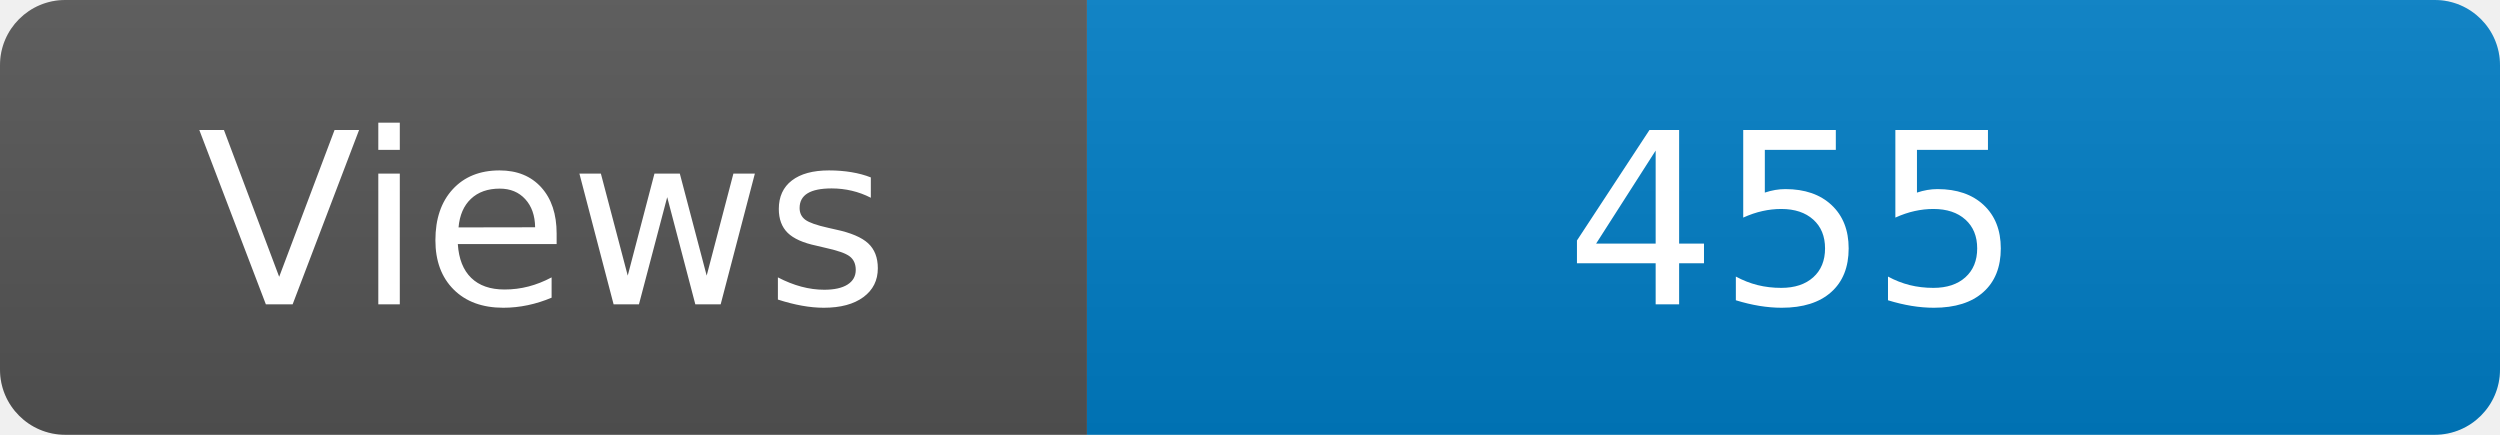
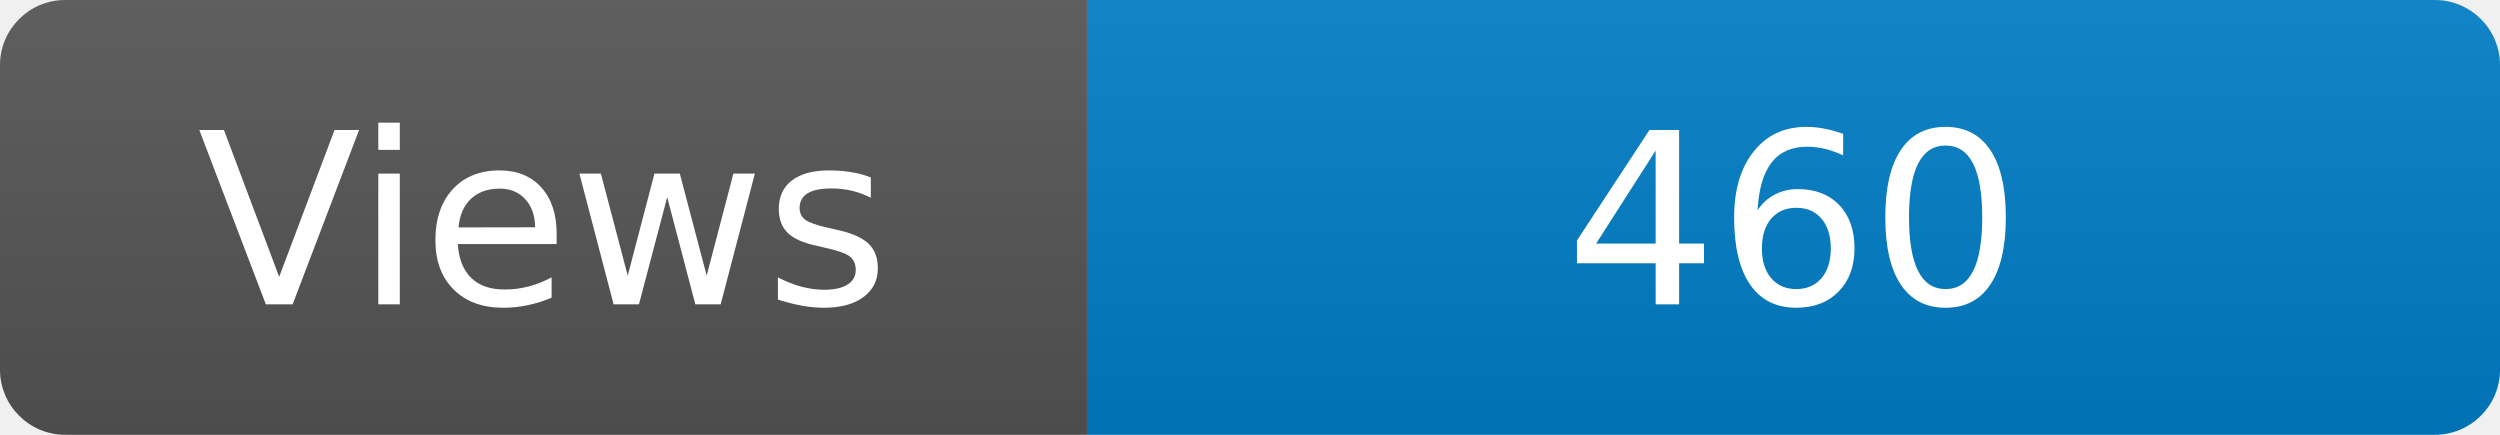
<svg xmlns="http://www.w3.org/2000/svg" width="115" height="20" role="img" aria-label="Maintained?: yes">
  <linearGradient id="s" x2="0" y2="100%">
    <stop offset="0" stop-color="#bbb" stop-opacity=".1" />
    <stop offset="1" stop-opacity=".1" />
  </linearGradient>
  <clipPath id="r">
    <rect width="115" height="20" rx="3" fill="#fff" />
  </clipPath>
  <g clip-path="url(#r)">
    <rect width="50" height="20" fill="#555" />
    <rect x="50" width="160" height="20" fill="#007ec6" />
    <rect width="115" height="20" fill="url(#s)" />
  </g>
  <g fill="#fff" text-anchor="middle" font-family="Verdana,Geneva,DejaVu Sans,sans-serif" font-size="110">
    <text x="250" y="140" transform="scale(.1)" fill="#fff">Views</text>
-     <text x="825" y="140" transform="scale(.1)" fill="#fff">455</text>
+     <text x="825" y="140" transform="scale(.1)" fill="#fff">460</text>
  </g>
</svg>
